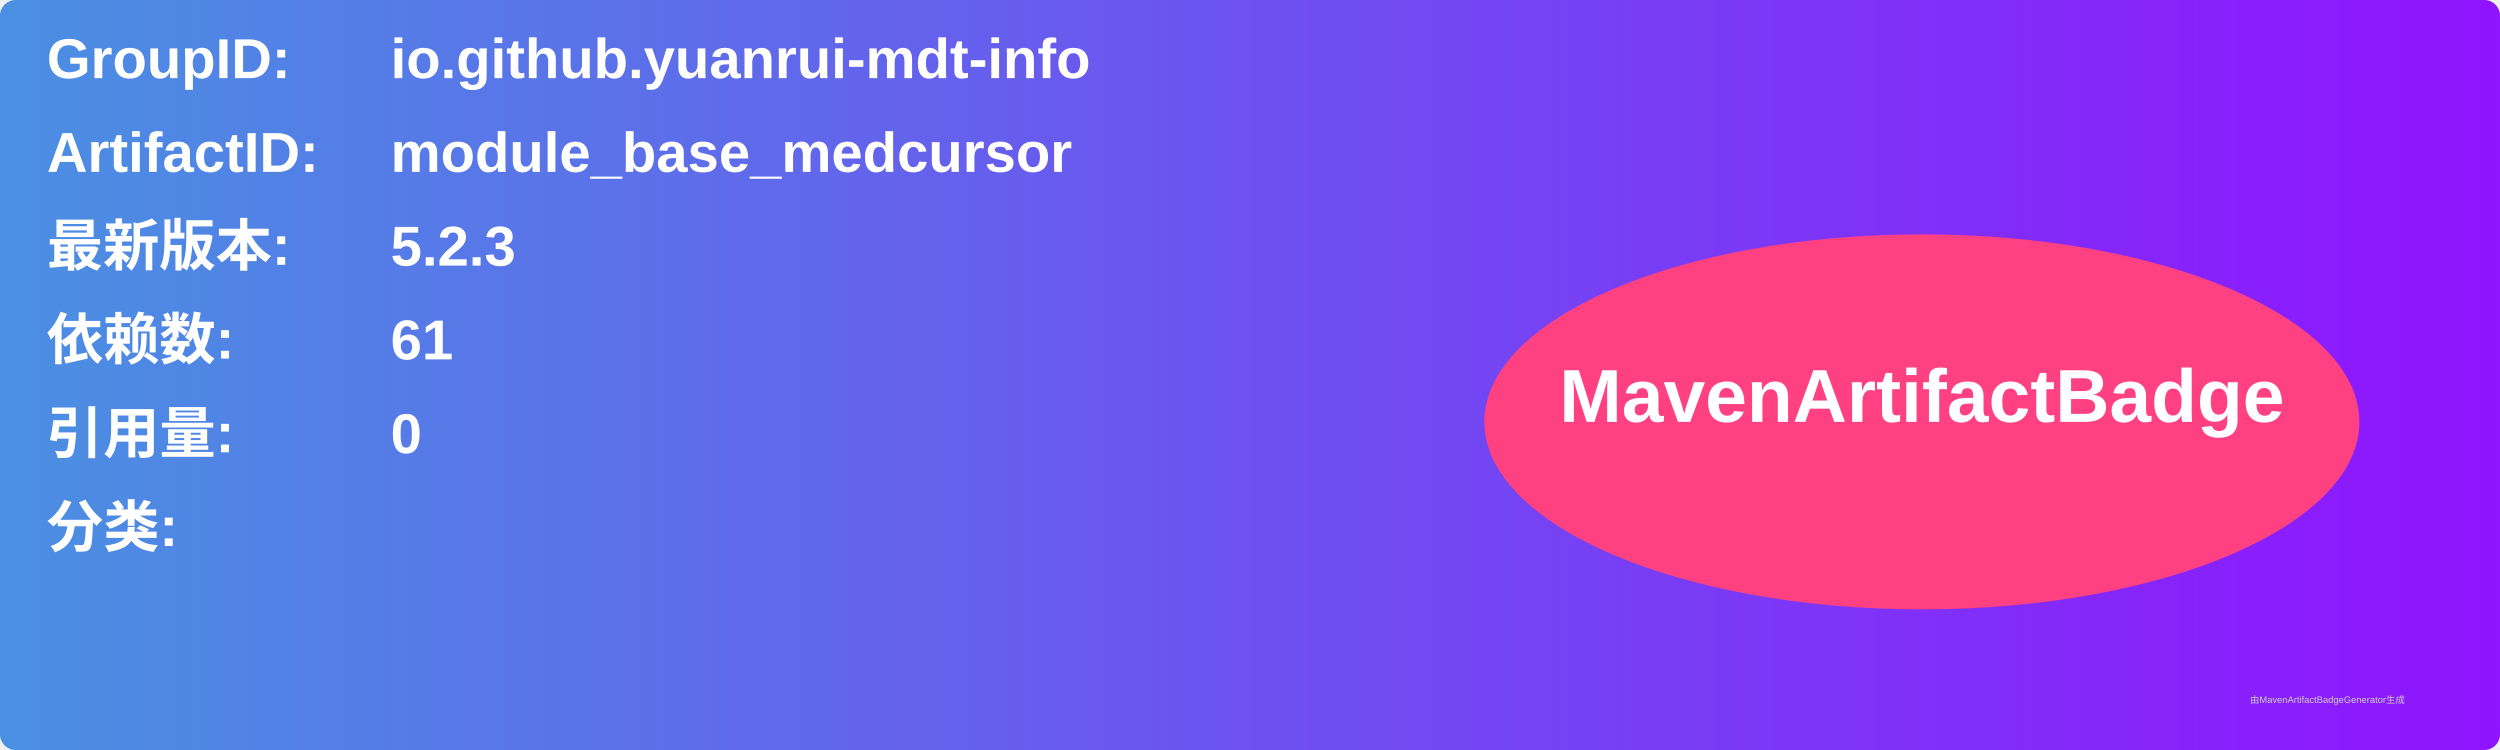
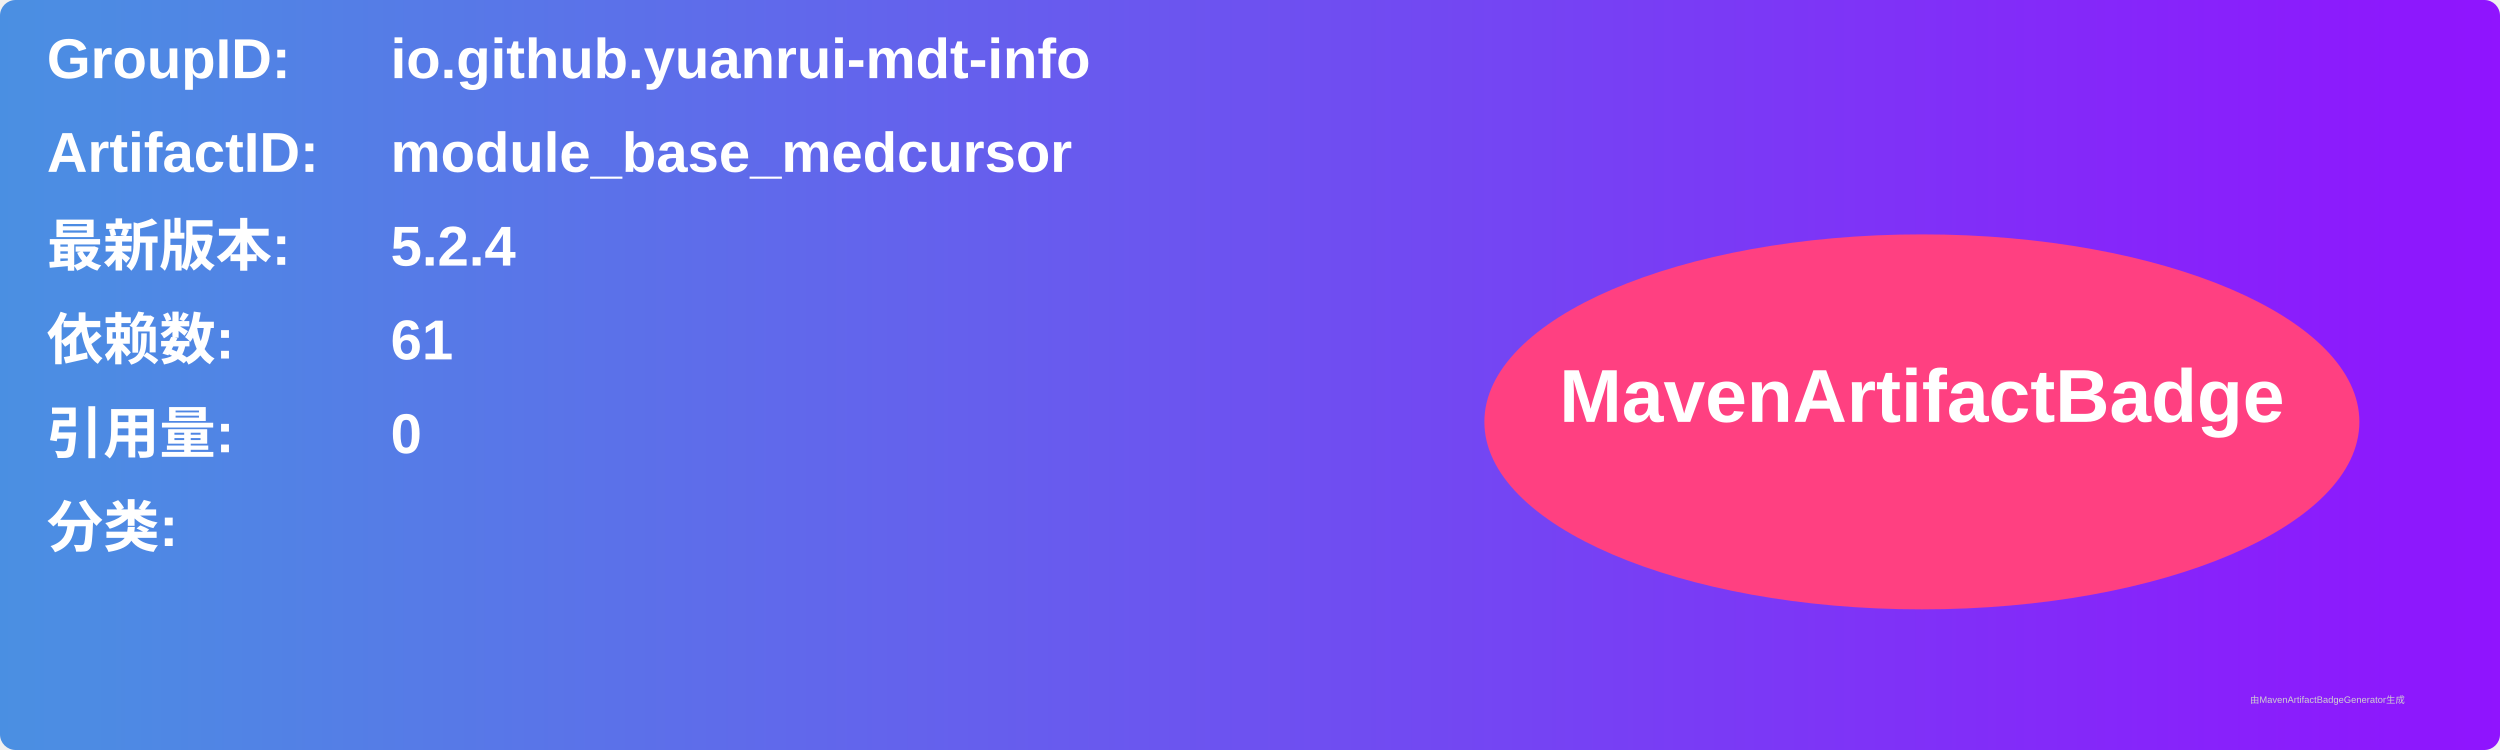
<svg xmlns="http://www.w3.org/2000/svg" width="800" height="240" viewBox="0 0 800 240">
  <linearGradient id="grad" x1="0%" y1="0%" x2="100%" y2="0%">
    <stop offset="0%" stop-color="#4a90e2" />
    <stop offset="100%" stop-color="#9013fe" />
  </linearGradient>
  <rect width="100%" height="100%" rx="5" ry="5" fill="url(#grad)" />
  <g transform="translate(15, 15)">
    <text x="0" y="10" font-family="Arial" font-size="18" fill="white" font-weight="bold" width="260">GroupID:</text>
    <text x="110" y="10" font-family="Arial" font-size="18" fill="white" font-weight="bold" width="460">io.github.yuanrui-mdt-info</text>
    <text x="0" y="40" font-family="Arial" font-size="18" fill="white" font-weight="bold" width="260">ArtifactID:</text>
    <text x="110" y="40" font-family="Arial" font-size="18" fill="white" font-weight="bold" width="460">module_base_medcursor</text>
    <text x="0" y="70" font-family="Arial" font-size="18" fill="white" font-weight="bold">最新版本:</text>
    <text x="110" y="70" font-family="Arial" font-size="18" fill="white" font-weight="bold">
-       <tspan font-weight="bold">5.2.3</tspan>
+       <tspan font-weight="bold">5.2.4</tspan>
    </text>
    <text x="0" y="100" font-family="Arial" font-size="18" fill="white" font-weight="bold">依赖数: </text>
    <text x="110" y="100" font-family="Arial" font-size="18" fill="white">
      <tspan font-weight="bold">61</tspan>
    </text>
    <text x="0" y="130" font-family="Arial" font-size="18" fill="white" font-weight="bold">引用量: </text>
    <text x="110" y="130" font-family="Arial" font-size="18" fill="white">
      <tspan font-weight="bold">0</tspan>
    </text>
    <text x="0" y="160" font-family="Arial" font-size="18" fill="white" font-weight="bold">分类:</text>
    <text x="10" y="190" font-family="Arial" font-size="10" fill="white">
      <tspan font-weight="bold" />
    </text>
    <ellipse cx="600" cy="120" rx="140" ry="60" fill="#ff4081" />
    <text x="600" y="120" text-anchor="middle" font-family="Arial" font-size="24" fill="white" font-weight="bold">MavenArtifactBadge</text>
  </g>
  <text x="720" y="225" font-family="Arial" font-size="3" fill="#d0d0d0">由MavenArtifactBadgeGenerator生成</text>
</svg>
